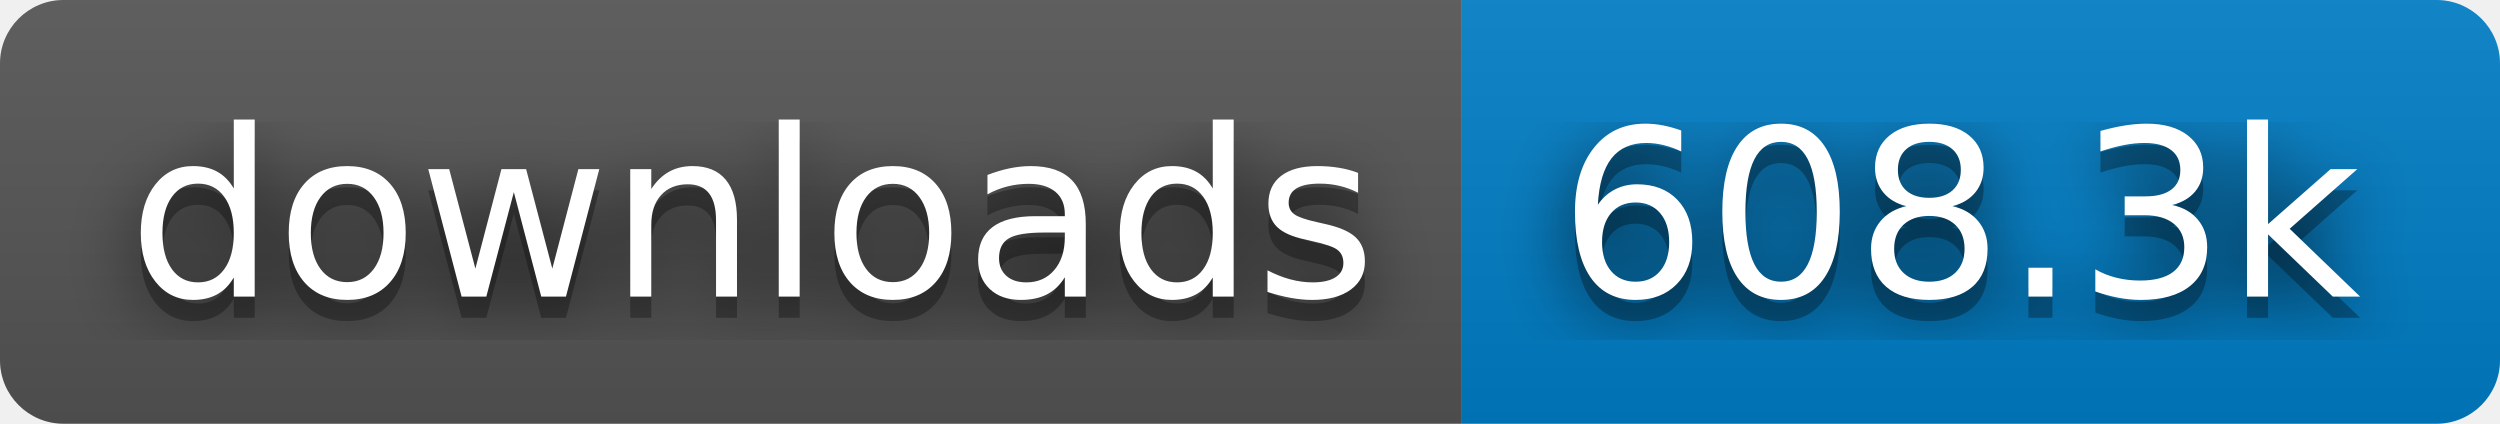
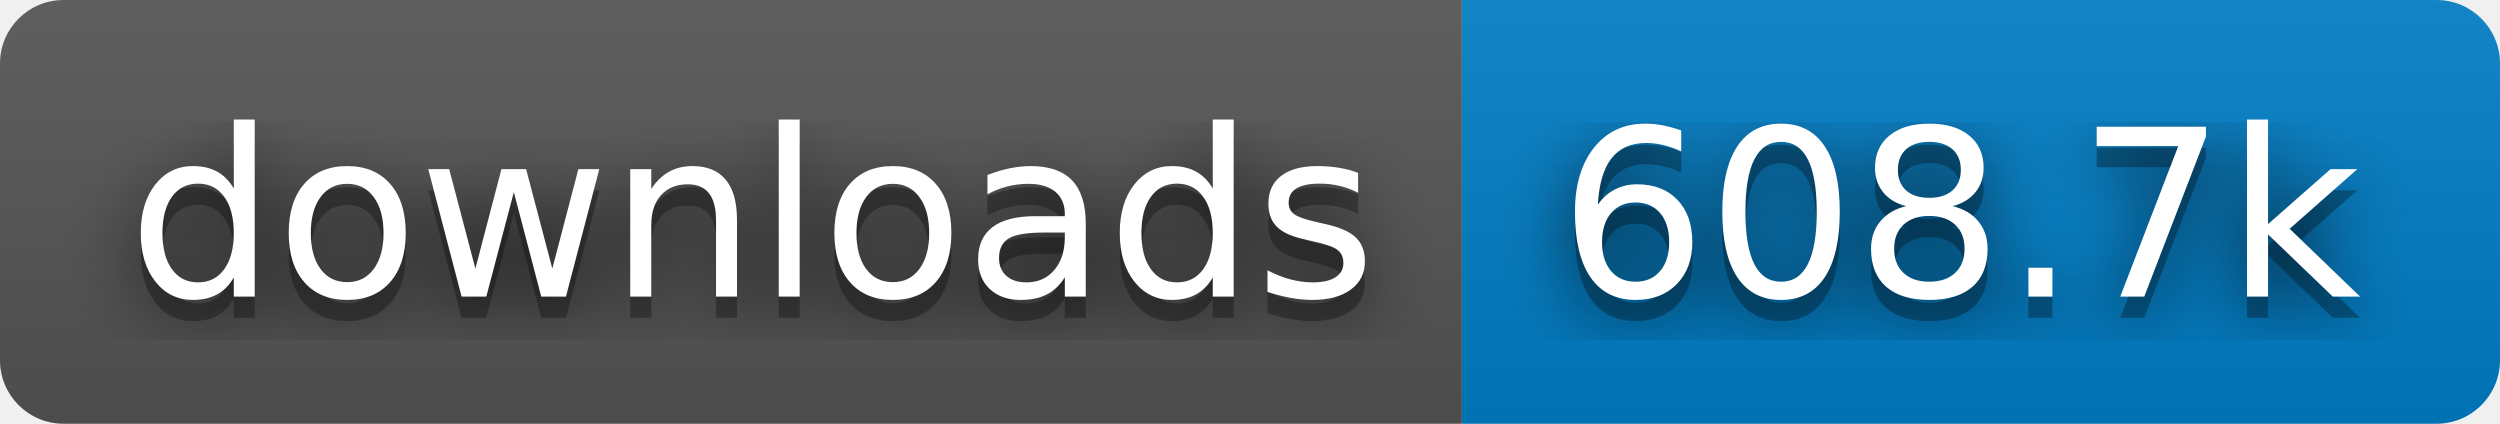
- <svg xmlns="http://www.w3.org/2000/svg" width="118" height="20" role="img" aria-label="downloads: 608.3k">
+ <svg xmlns="http://www.w3.org/2000/svg" width="118" height="20" role="img" aria-label="downloads: 608.7k">
  <filter id="blur">
    <feGaussianBlur stdDeviation="16" />
  </filter>
  <linearGradient id="s" x2="0" y2="100%">
    <stop offset="0" stop-color="#bbb" stop-opacity=".1" />
    <stop offset="1" stop-opacity=".1" />
  </linearGradient>
  <clipPath id="r">
    <rect width="118" height="20" rx="3" />
  </clipPath>
  <g clip-path="url(#r)">
    <rect width="69" height="20" fill="#555" />
    <rect x="69" width="49" height="20" fill="#007ec6" />
    <rect width="118" height="20" fill="url(#s)" />
  </g>
  <g fill="#fff" text-anchor="middle" font-family="Verdana,Geneva,DejaVu Sans,sans-serif" text-rendering="geometricPrecision" font-size="110">
    <g transform="scale(.1)">
      <g aria-hidden="true" fill="#010101">
        <text x="355" y="150" fill-opacity=".8" filter="url(#blur)" textLength="590">downloads</text>
        <text x="355" y="150" fill-opacity=".3" textLength="590">downloads</text>
      </g>
      <text x="355" y="140" textLength="590">downloads</text>
    </g>
    <g transform="scale(.1)">
      <g aria-hidden="true" fill="#010101">
-         <text x="925" y="150" fill-opacity=".8" filter="url(#blur)" textLength="390">608.3k</text>
-         <text x="925" y="150" fill-opacity=".3" textLength="390">608.3k</text>
+         <text x="925" y="150" fill-opacity=".8" filter="url(#blur)" textLength="390">608.7k</text>
+         <text x="925" y="150" fill-opacity=".3" textLength="390">608.7k</text>
      </g>
-       <text x="925" y="140" textLength="390">608.3k</text>
+       <text x="925" y="140" textLength="390">608.7k</text>
    </g>
  </g>
</svg>
